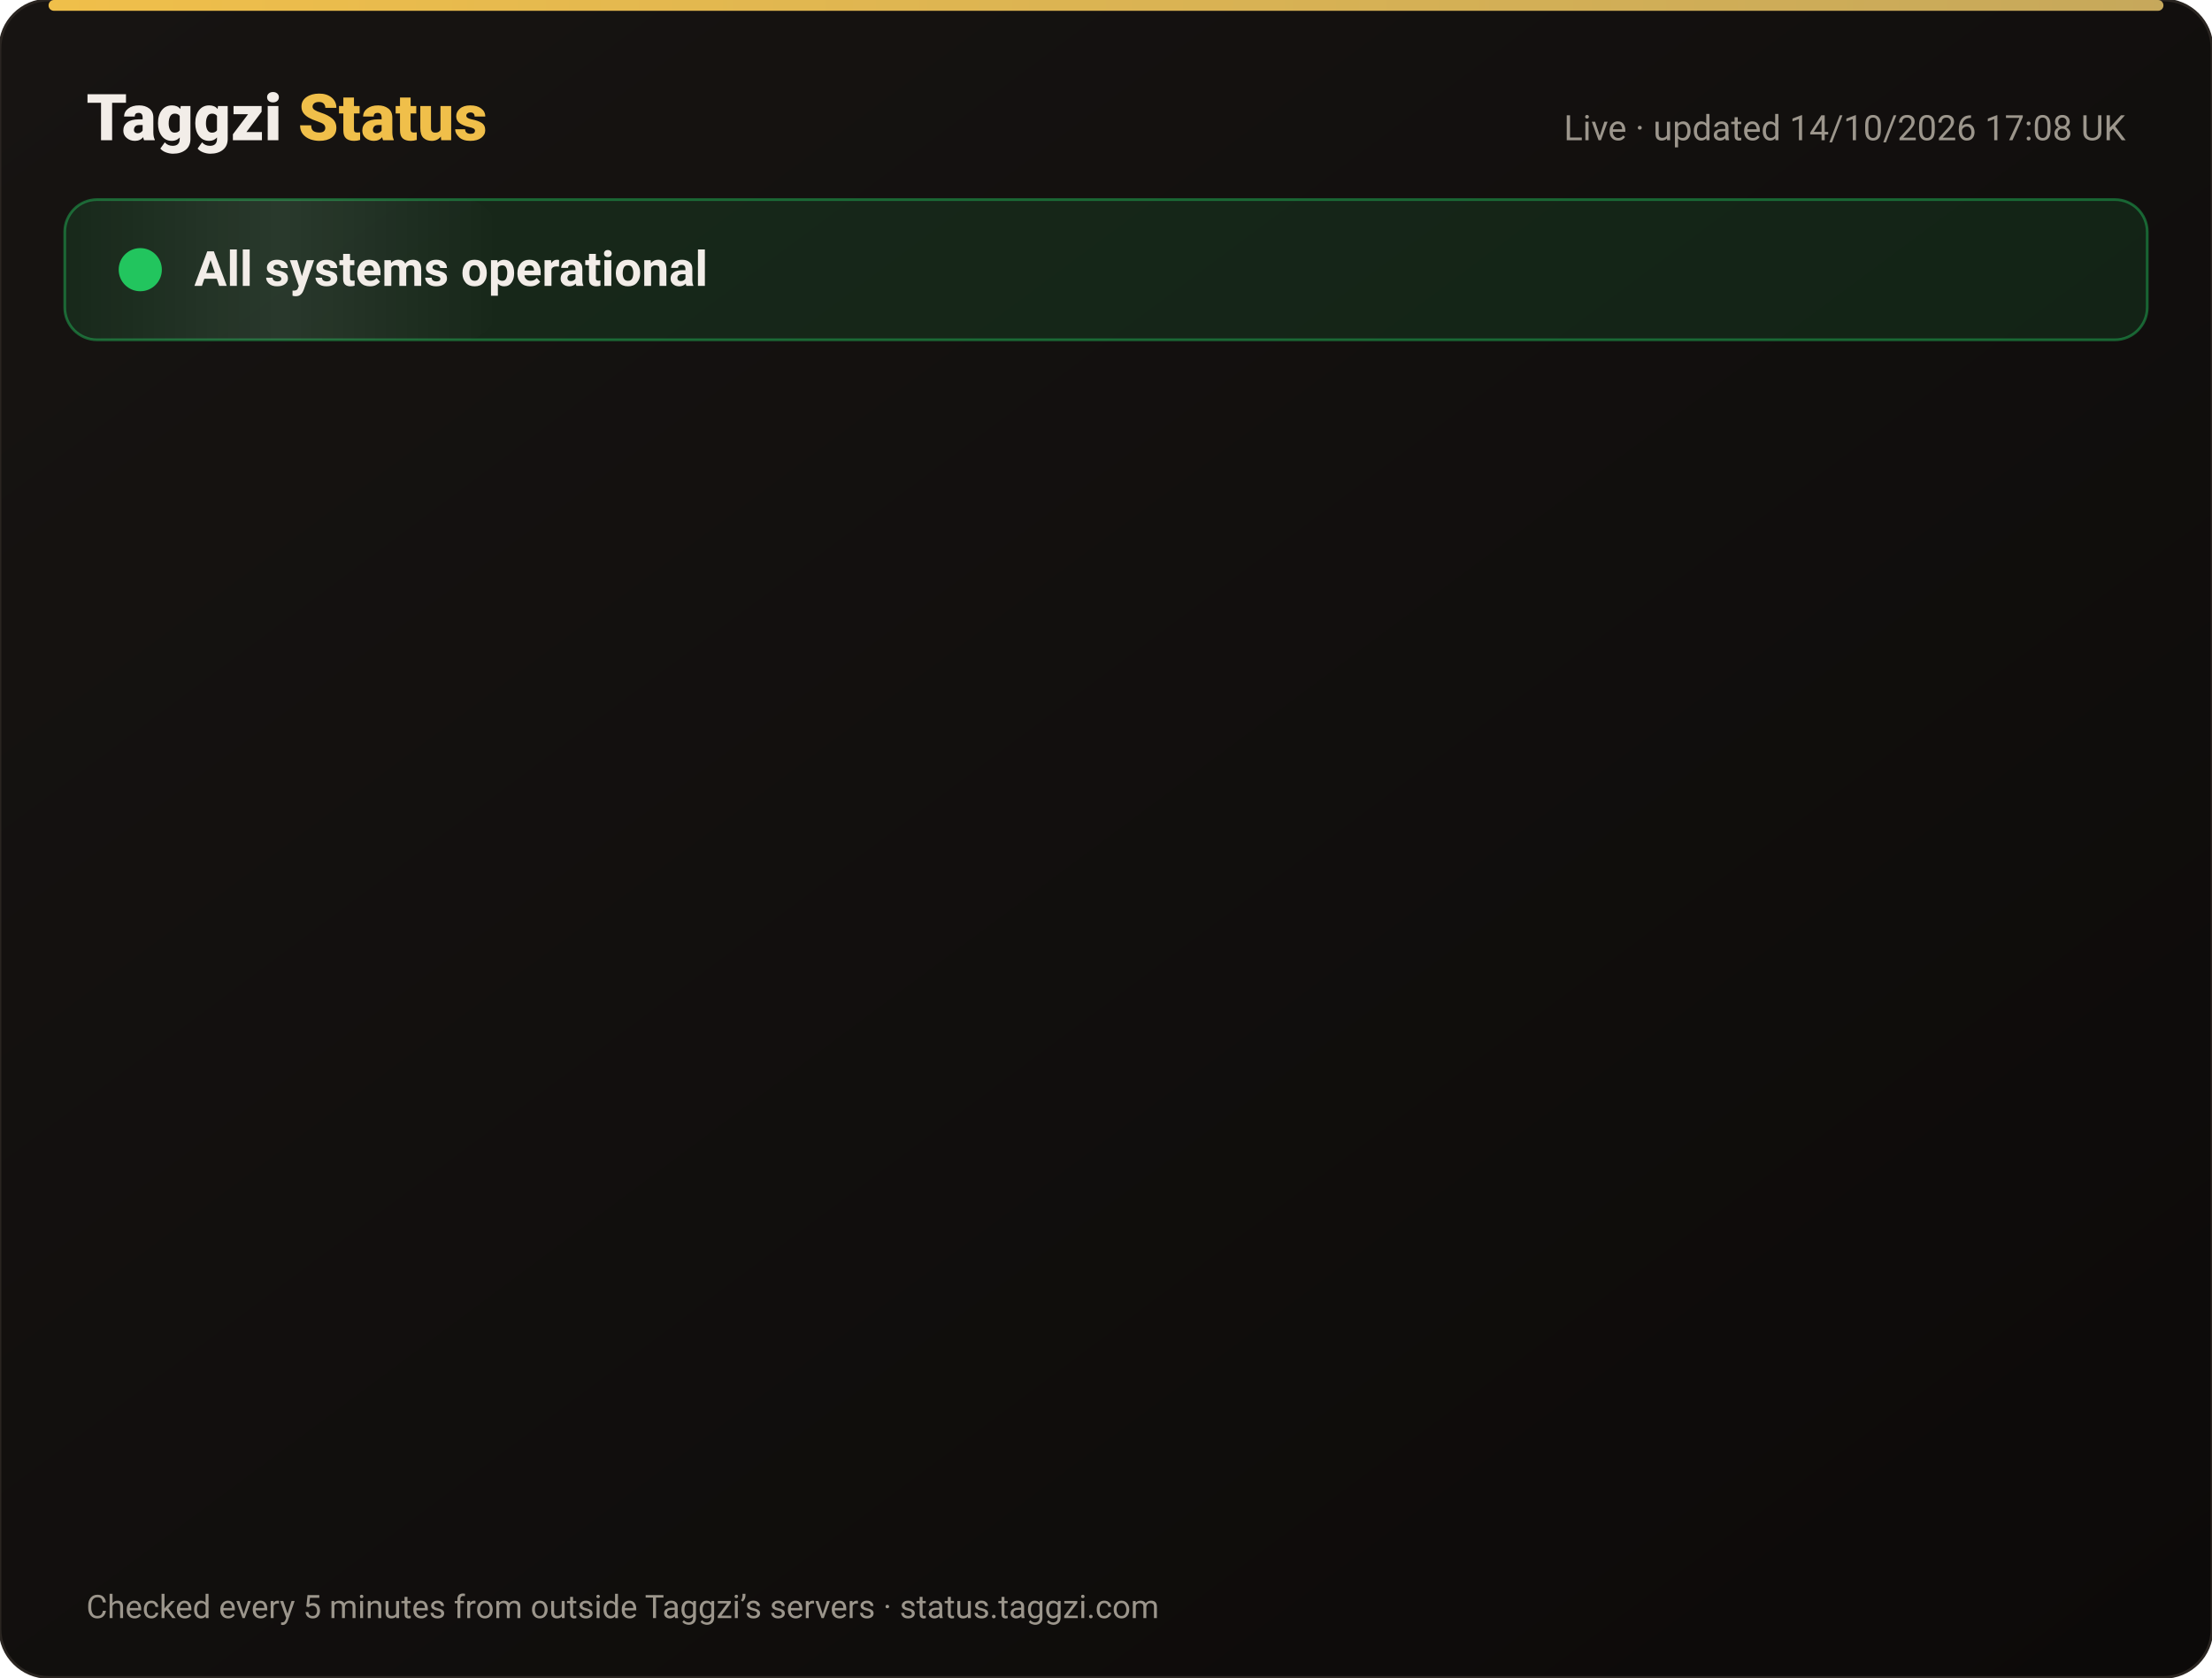
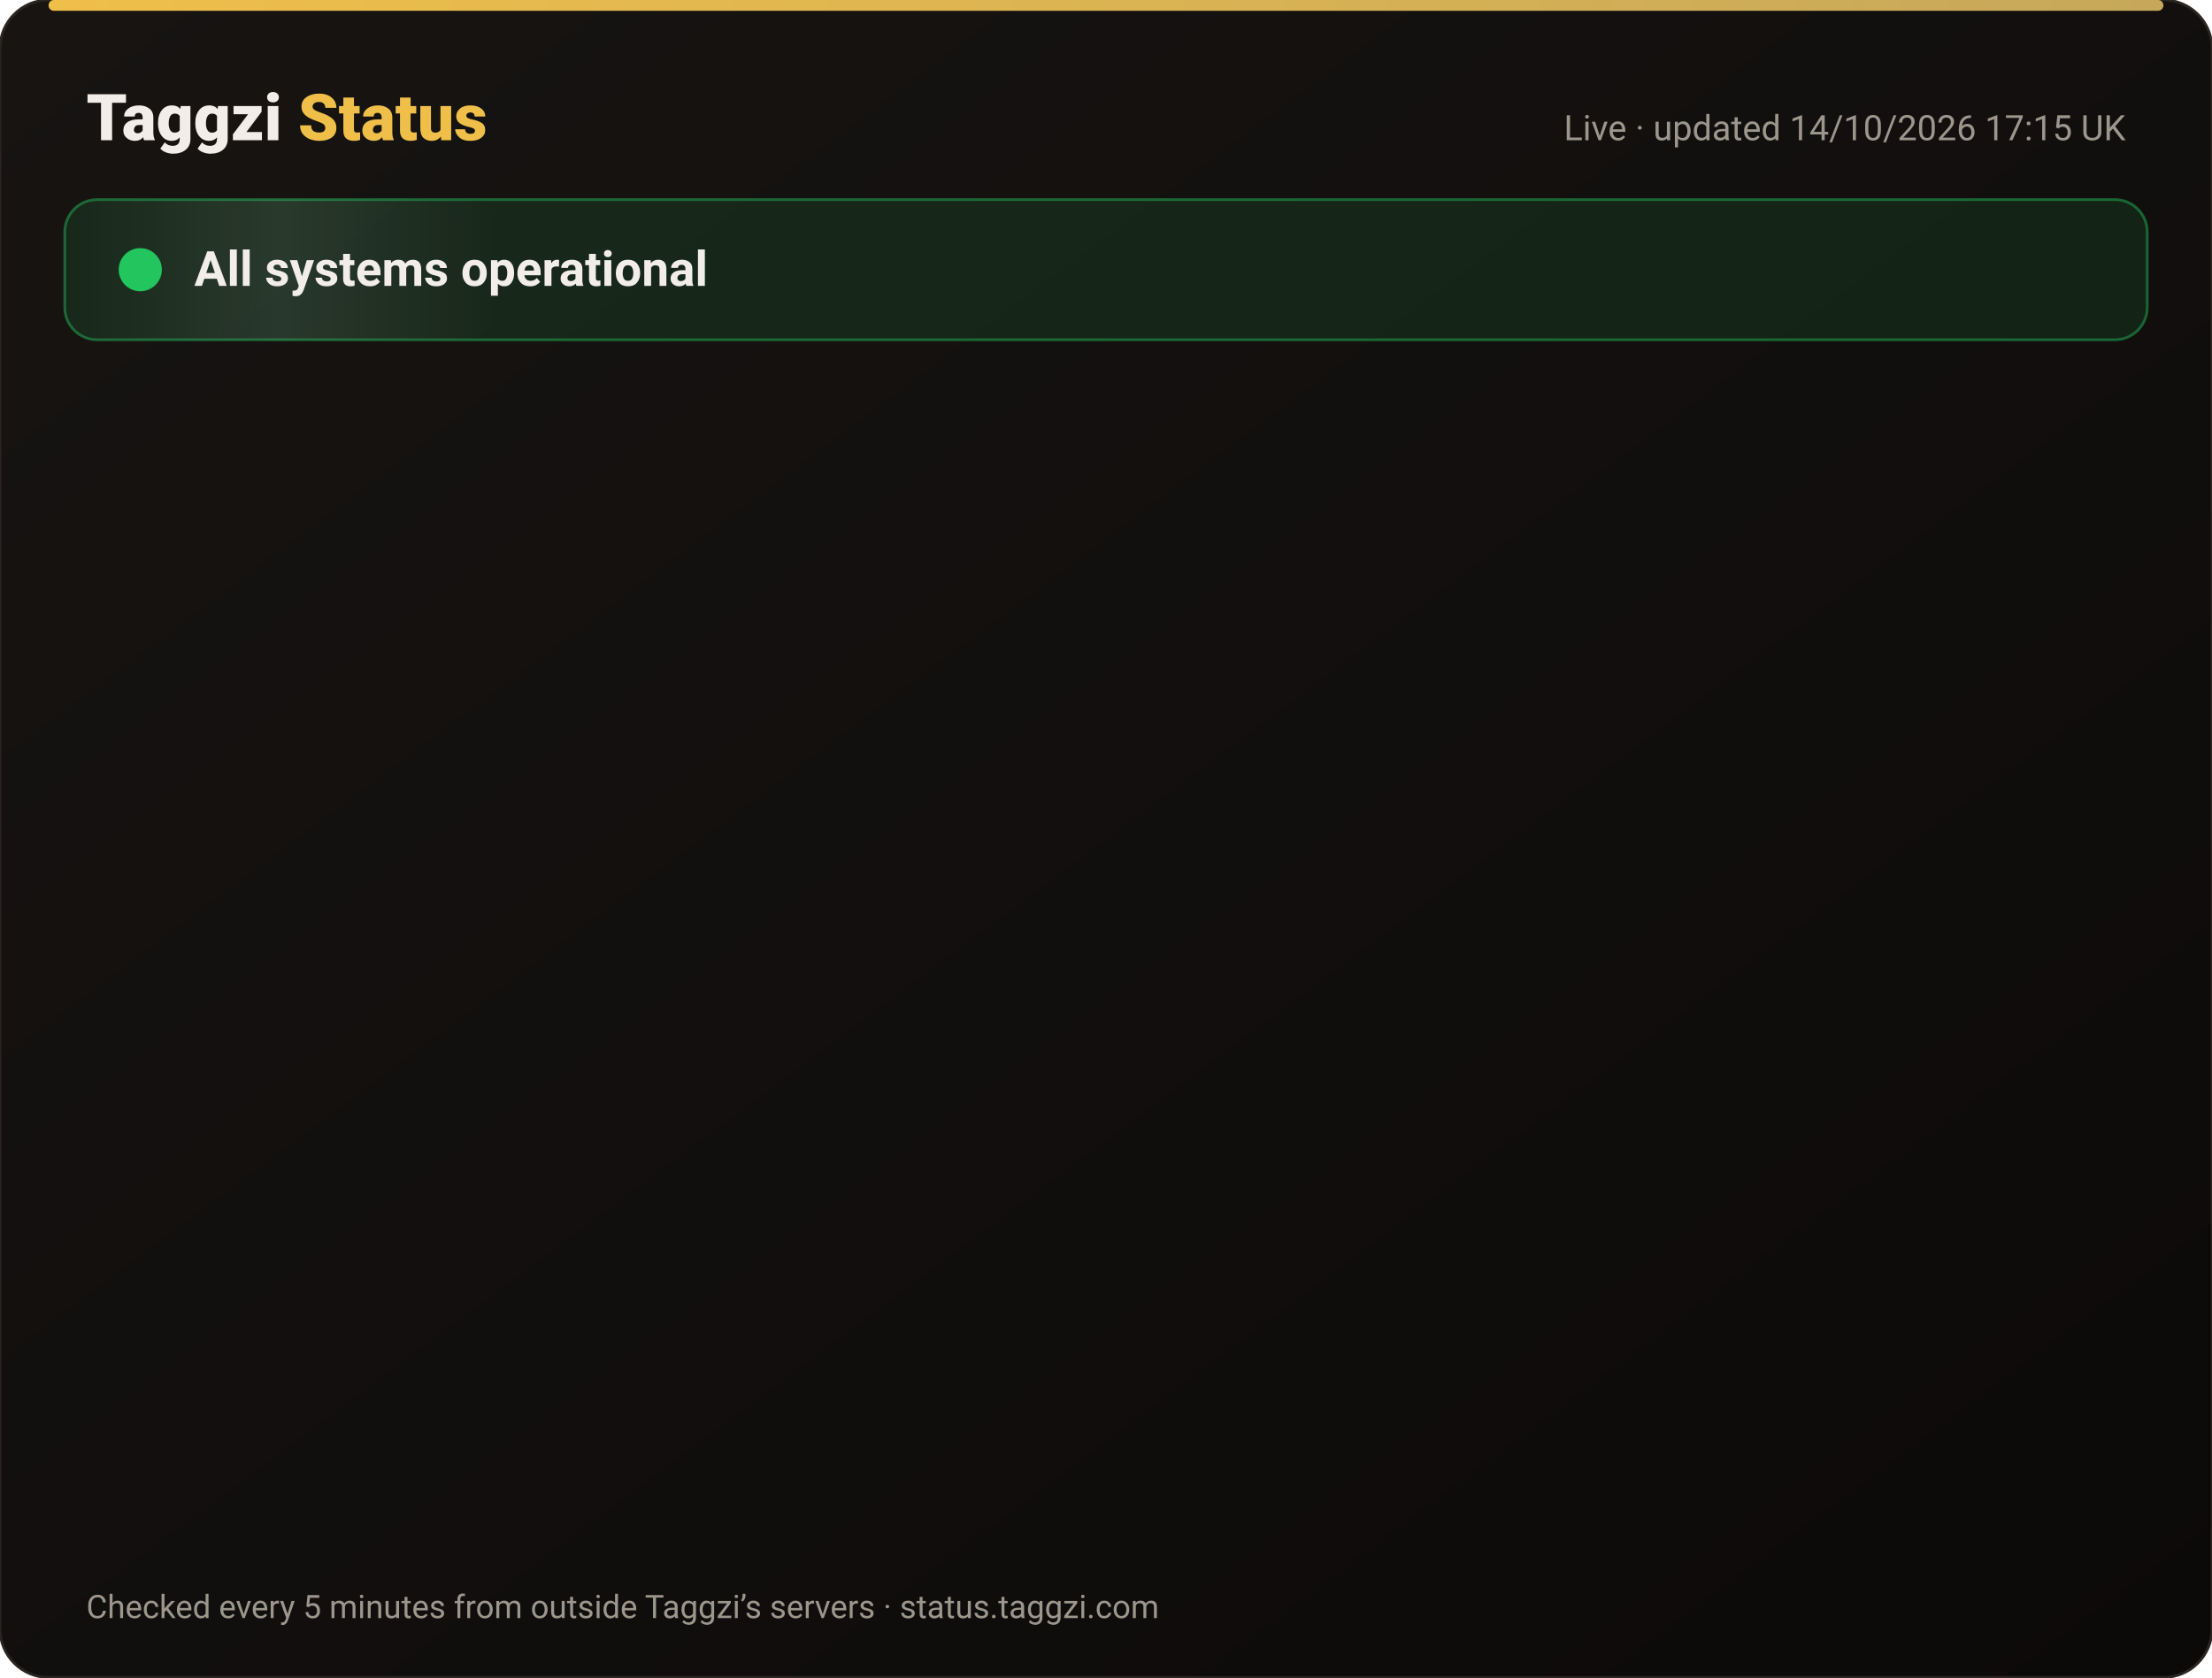
<svg xmlns="http://www.w3.org/2000/svg" width="820" height="622" viewBox="0 0 820 622" font-family="-apple-system,Segoe UI,Roboto,Helvetica,Arial,sans-serif">
  <defs>
    <linearGradient id="bg" x1="0" y1="0" x2="1" y2="1">
      <stop offset="0" stop-color="#171412" />
      <stop offset="1" stop-color="#0C0A09" />
    </linearGradient>
    <linearGradient id="gold" x1="0" x2="1">
      <stop offset="0" stop-color="#F0BF4A" />
      <stop offset="1" stop-color="#c6a85b" />
    </linearGradient>
    <linearGradient id="shine" x1="0" x2="1">
      <stop offset="0" stop-color="#fff" stop-opacity="0" />
      <stop offset=".5" stop-color="#fff" stop-opacity=".08" />
      <stop offset="1" stop-color="#fff" stop-opacity="0" />
    </linearGradient>
  </defs>
  <rect width="820" height="622" rx="18" fill="url(#bg)" stroke="#2a2521" />
  <rect x="18" y="0" width="784" height="4" rx="2" fill="url(#gold)" />
  <text x="32" y="52" font-size="24" font-weight="800" fill="#F2EDE8">Taggzi <tspan fill="#F0BF4A">Status</tspan>
  </text>
-   <text x="788" y="52" font-size="13" fill="#9C968C" text-anchor="end">Live · updated 14/10/2026 17:08 UK</text>
+   <text x="788" y="52" font-size="13" fill="#9C968C" text-anchor="end">Live · updated 14/10/2026 17:15 UK</text>
  <rect x="24" y="74" width="772" height="52" rx="12" fill="#22c55e" fill-opacity=".12" stroke="#22c55e" stroke-opacity=".45" />
  <rect x="24" y="74" width="160" height="52" rx="12" fill="url(#shine)">
    <animate attributeName="x" from="-160" to="820" dur="4s" repeatCount="indefinite" />
  </rect>
  <circle cx="52" cy="100" r="7" fill="#22c55e" />
  <circle cx="52" cy="100" r="7" fill="none" stroke="#22c55e" stroke-width="2">
    <animate attributeName="r" values="7;15;7" dur="2s" repeatCount="indefinite" />
    <animate attributeName="opacity" values=".9;0;.9" dur="2s" repeatCount="indefinite" />
  </circle>
  <text x="72" y="106" font-size="18" font-weight="700" fill="#F2EDE8">All systems operational</text>
  <g opacity="0">
    <animate attributeName="opacity" from="0" to="1" begin="0.00s" dur=".6s" fill="freeze" />
    <line x1="32" y1="188" x2="788" y2="188" stroke="#2a2521" />
    <circle cx="44" cy="166" r="6" fill="#22c55e">
      <animate attributeName="opacity" values="1;.45;1" dur="2.4s" begin="0.00s" repeatCount="indefinite" />
    </circle>
    <text x="62" y="171" font-size="15" font-weight="650" fill="#F2EDE8">Website</text>
    <text x="630" y="171" font-size="13" fill="#9C968C" text-anchor="end">100.00% uptime</text>
    <rect x="648" y="154" width="140" height="24" rx="12" fill="#22c55e" fill-opacity=".14" stroke="#22c55e" stroke-opacity=".5" />
    <text x="718" y="171" font-size="12" font-weight="700" fill="#22c55e" text-anchor="middle">Operational</text>
  </g>
  <g opacity="0">
    <animate attributeName="opacity" from="0" to="1" begin="0.15s" dur=".6s" fill="freeze" />
    <line x1="32" y1="234" x2="788" y2="234" stroke="#2a2521" />
    <circle cx="44" cy="212" r="6" fill="#22c55e">
      <animate attributeName="opacity" values="1;.45;1" dur="2.4s" begin="0.15s" repeatCount="indefinite" />
    </circle>
    <text x="62" y="217" font-size="15" font-weight="650" fill="#F2EDE8">Tag scans</text>
    <text x="630" y="217" font-size="13" fill="#9C968C" text-anchor="end">100.00% uptime</text>
    <rect x="648" y="200" width="140" height="24" rx="12" fill="#22c55e" fill-opacity=".14" stroke="#22c55e" stroke-opacity=".5" />
    <text x="718" y="217" font-size="12" font-weight="700" fill="#22c55e" text-anchor="middle">Operational</text>
  </g>
  <g opacity="0">
    <animate attributeName="opacity" from="0" to="1" begin="0.30s" dur=".6s" fill="freeze" />
    <line x1="32" y1="280" x2="788" y2="280" stroke="#2a2521" />
    <circle cx="44" cy="258" r="6" fill="#22c55e">
      <animate attributeName="opacity" values="1;.45;1" dur="2.4s" begin="0.30s" repeatCount="indefinite" />
    </circle>
    <text x="62" y="263" font-size="15" font-weight="650" fill="#F2EDE8">Manual tag lookup</text>
    <text x="630" y="263" font-size="13" fill="#9C968C" text-anchor="end">100.00% uptime</text>
    <rect x="648" y="246" width="140" height="24" rx="12" fill="#22c55e" fill-opacity=".14" stroke="#22c55e" stroke-opacity=".5" />
    <text x="718" y="263" font-size="12" font-weight="700" fill="#22c55e" text-anchor="middle">Operational</text>
  </g>
  <g opacity="0">
    <animate attributeName="opacity" from="0" to="1" begin="0.45s" dur=".6s" fill="freeze" />
    <line x1="32" y1="326" x2="788" y2="326" stroke="#2a2521" />
    <circle cx="44" cy="304" r="6" fill="#22c55e">
      <animate attributeName="opacity" values="1;.45;1" dur="2.4s" begin="0.45s" repeatCount="indefinite" />
    </circle>
    <text x="62" y="309" font-size="15" font-weight="650" fill="#F2EDE8">App &amp; login</text>
    <text x="630" y="309" font-size="13" fill="#9C968C" text-anchor="end">100.00% uptime</text>
    <rect x="648" y="292" width="140" height="24" rx="12" fill="#22c55e" fill-opacity=".14" stroke="#22c55e" stroke-opacity=".5" />
    <text x="718" y="309" font-size="12" font-weight="700" fill="#22c55e" text-anchor="middle">Operational</text>
  </g>
  <g opacity="0">
    <animate attributeName="opacity" from="0" to="1" begin="0.60s" dur=".6s" fill="freeze" />
    <line x1="32" y1="372" x2="788" y2="372" stroke="#2a2521" />
    <circle cx="44" cy="350" r="6" fill="#22c55e">
      <animate attributeName="opacity" values="1;.45;1" dur="2.4s" begin="0.60s" repeatCount="indefinite" />
    </circle>
    <text x="62" y="355" font-size="15" font-weight="650" fill="#F2EDE8">Community alerts</text>
    <text x="630" y="355" font-size="13" fill="#9C968C" text-anchor="end">100.00% uptime</text>
    <rect x="648" y="338" width="140" height="24" rx="12" fill="#22c55e" fill-opacity=".14" stroke="#22c55e" stroke-opacity=".5" />
    <text x="718" y="355" font-size="12" font-weight="700" fill="#22c55e" text-anchor="middle">Operational</text>
  </g>
  <g opacity="0">
    <animate attributeName="opacity" from="0" to="1" begin="0.75s" dur=".6s" fill="freeze" />
    <line x1="32" y1="418" x2="788" y2="418" stroke="#2a2521" />
    <circle cx="44" cy="396" r="6" fill="#22c55e">
      <animate attributeName="opacity" values="1;.45;1" dur="2.4s" begin="0.75s" repeatCount="indefinite" />
    </circle>
    <text x="62" y="401" font-size="15" font-weight="650" fill="#F2EDE8">Private calling</text>
    <text x="630" y="401" font-size="13" fill="#9C968C" text-anchor="end">100.00% uptime</text>
    <rect x="648" y="384" width="140" height="24" rx="12" fill="#22c55e" fill-opacity=".14" stroke="#22c55e" stroke-opacity=".5" />
    <text x="718" y="401" font-size="12" font-weight="700" fill="#22c55e" text-anchor="middle">Operational</text>
  </g>
  <g opacity="0">
    <animate attributeName="opacity" from="0" to="1" begin="0.90s" dur=".6s" fill="freeze" />
    <line x1="32" y1="464" x2="788" y2="464" stroke="#2a2521" />
    <circle cx="44" cy="442" r="6" fill="#22c55e">
      <animate attributeName="opacity" values="1;.45;1" dur="2.4s" begin="0.90s" repeatCount="indefinite" />
    </circle>
    <text x="62" y="447" font-size="15" font-weight="650" fill="#F2EDE8">Payments</text>
    <text x="630" y="447" font-size="13" fill="#9C968C" text-anchor="end">99.98% uptime</text>
    <rect x="648" y="430" width="140" height="24" rx="12" fill="#22c55e" fill-opacity=".14" stroke="#22c55e" stroke-opacity=".5" />
    <text x="718" y="447" font-size="12" font-weight="700" fill="#22c55e" text-anchor="middle">Operational</text>
  </g>
  <g opacity="0">
    <animate attributeName="opacity" from="0" to="1" begin="1.05s" dur=".6s" fill="freeze" />
    <line x1="32" y1="510" x2="788" y2="510" stroke="#2a2521" />
    <circle cx="44" cy="488" r="6" fill="#22c55e">
      <animate attributeName="opacity" values="1;.45;1" dur="2.4s" begin="1.05s" repeatCount="indefinite" />
    </circle>
    <text x="62" y="493" font-size="15" font-weight="650" fill="#F2EDE8">Email &amp; support</text>
    <text x="630" y="493" font-size="13" fill="#9C968C" text-anchor="end">100.00% uptime</text>
    <rect x="648" y="476" width="140" height="24" rx="12" fill="#22c55e" fill-opacity=".14" stroke="#22c55e" stroke-opacity=".5" />
    <text x="718" y="493" font-size="12" font-weight="700" fill="#22c55e" text-anchor="middle">Operational</text>
  </g>
  <g opacity="0">
    <animate attributeName="opacity" from="0" to="1" begin="1.20s" dur=".6s" fill="freeze" />
    <line x1="32" y1="556" x2="788" y2="556" stroke="#2a2521" />
    <circle cx="44" cy="534" r="6" fill="#22c55e">
      <animate attributeName="opacity" values="1;.45;1" dur="2.4s" begin="1.20s" repeatCount="indefinite" />
    </circle>
    <text x="62" y="539" font-size="15" font-weight="650" fill="#F2EDE8">Secure connection (SSL)</text>
    <text x="630" y="539" font-size="13" fill="#9C968C" text-anchor="end">100.00% uptime</text>
    <rect x="648" y="522" width="140" height="24" rx="12" fill="#22c55e" fill-opacity=".14" stroke="#22c55e" stroke-opacity=".5" />
    <text x="718" y="539" font-size="12" font-weight="700" fill="#22c55e" text-anchor="middle">Operational</text>
  </g>
  <text x="32" y="600" font-size="12" fill="#9C968C">Checked every 5 minutes from outside Taggzi’s servers · status.taggzi.com</text>
</svg>
